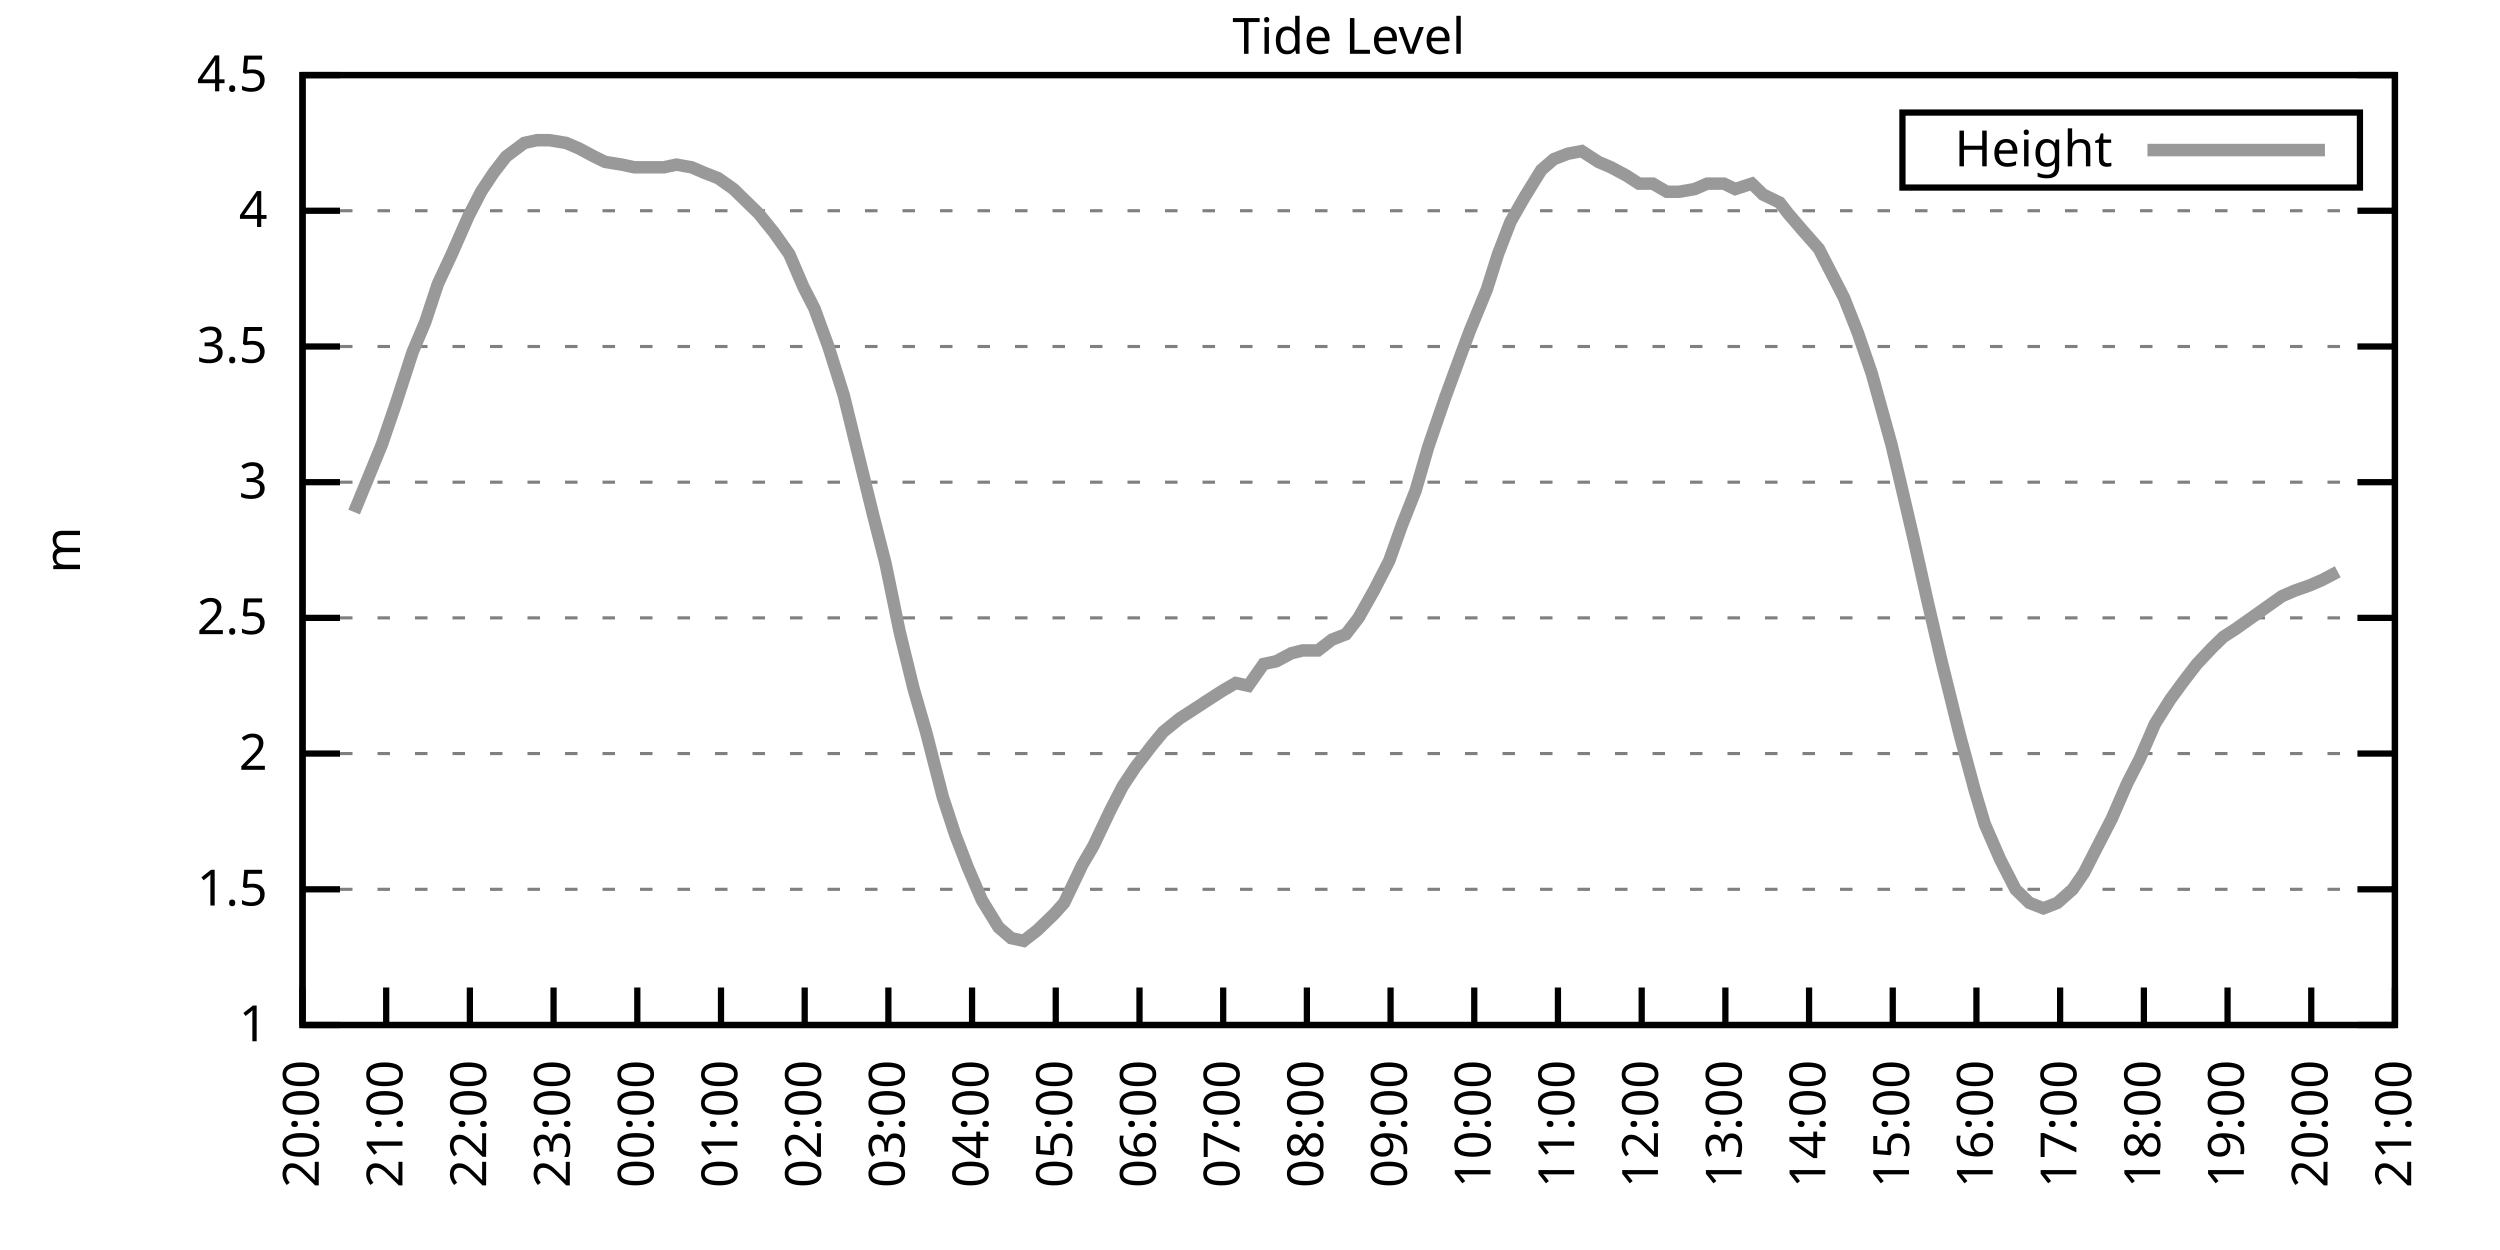
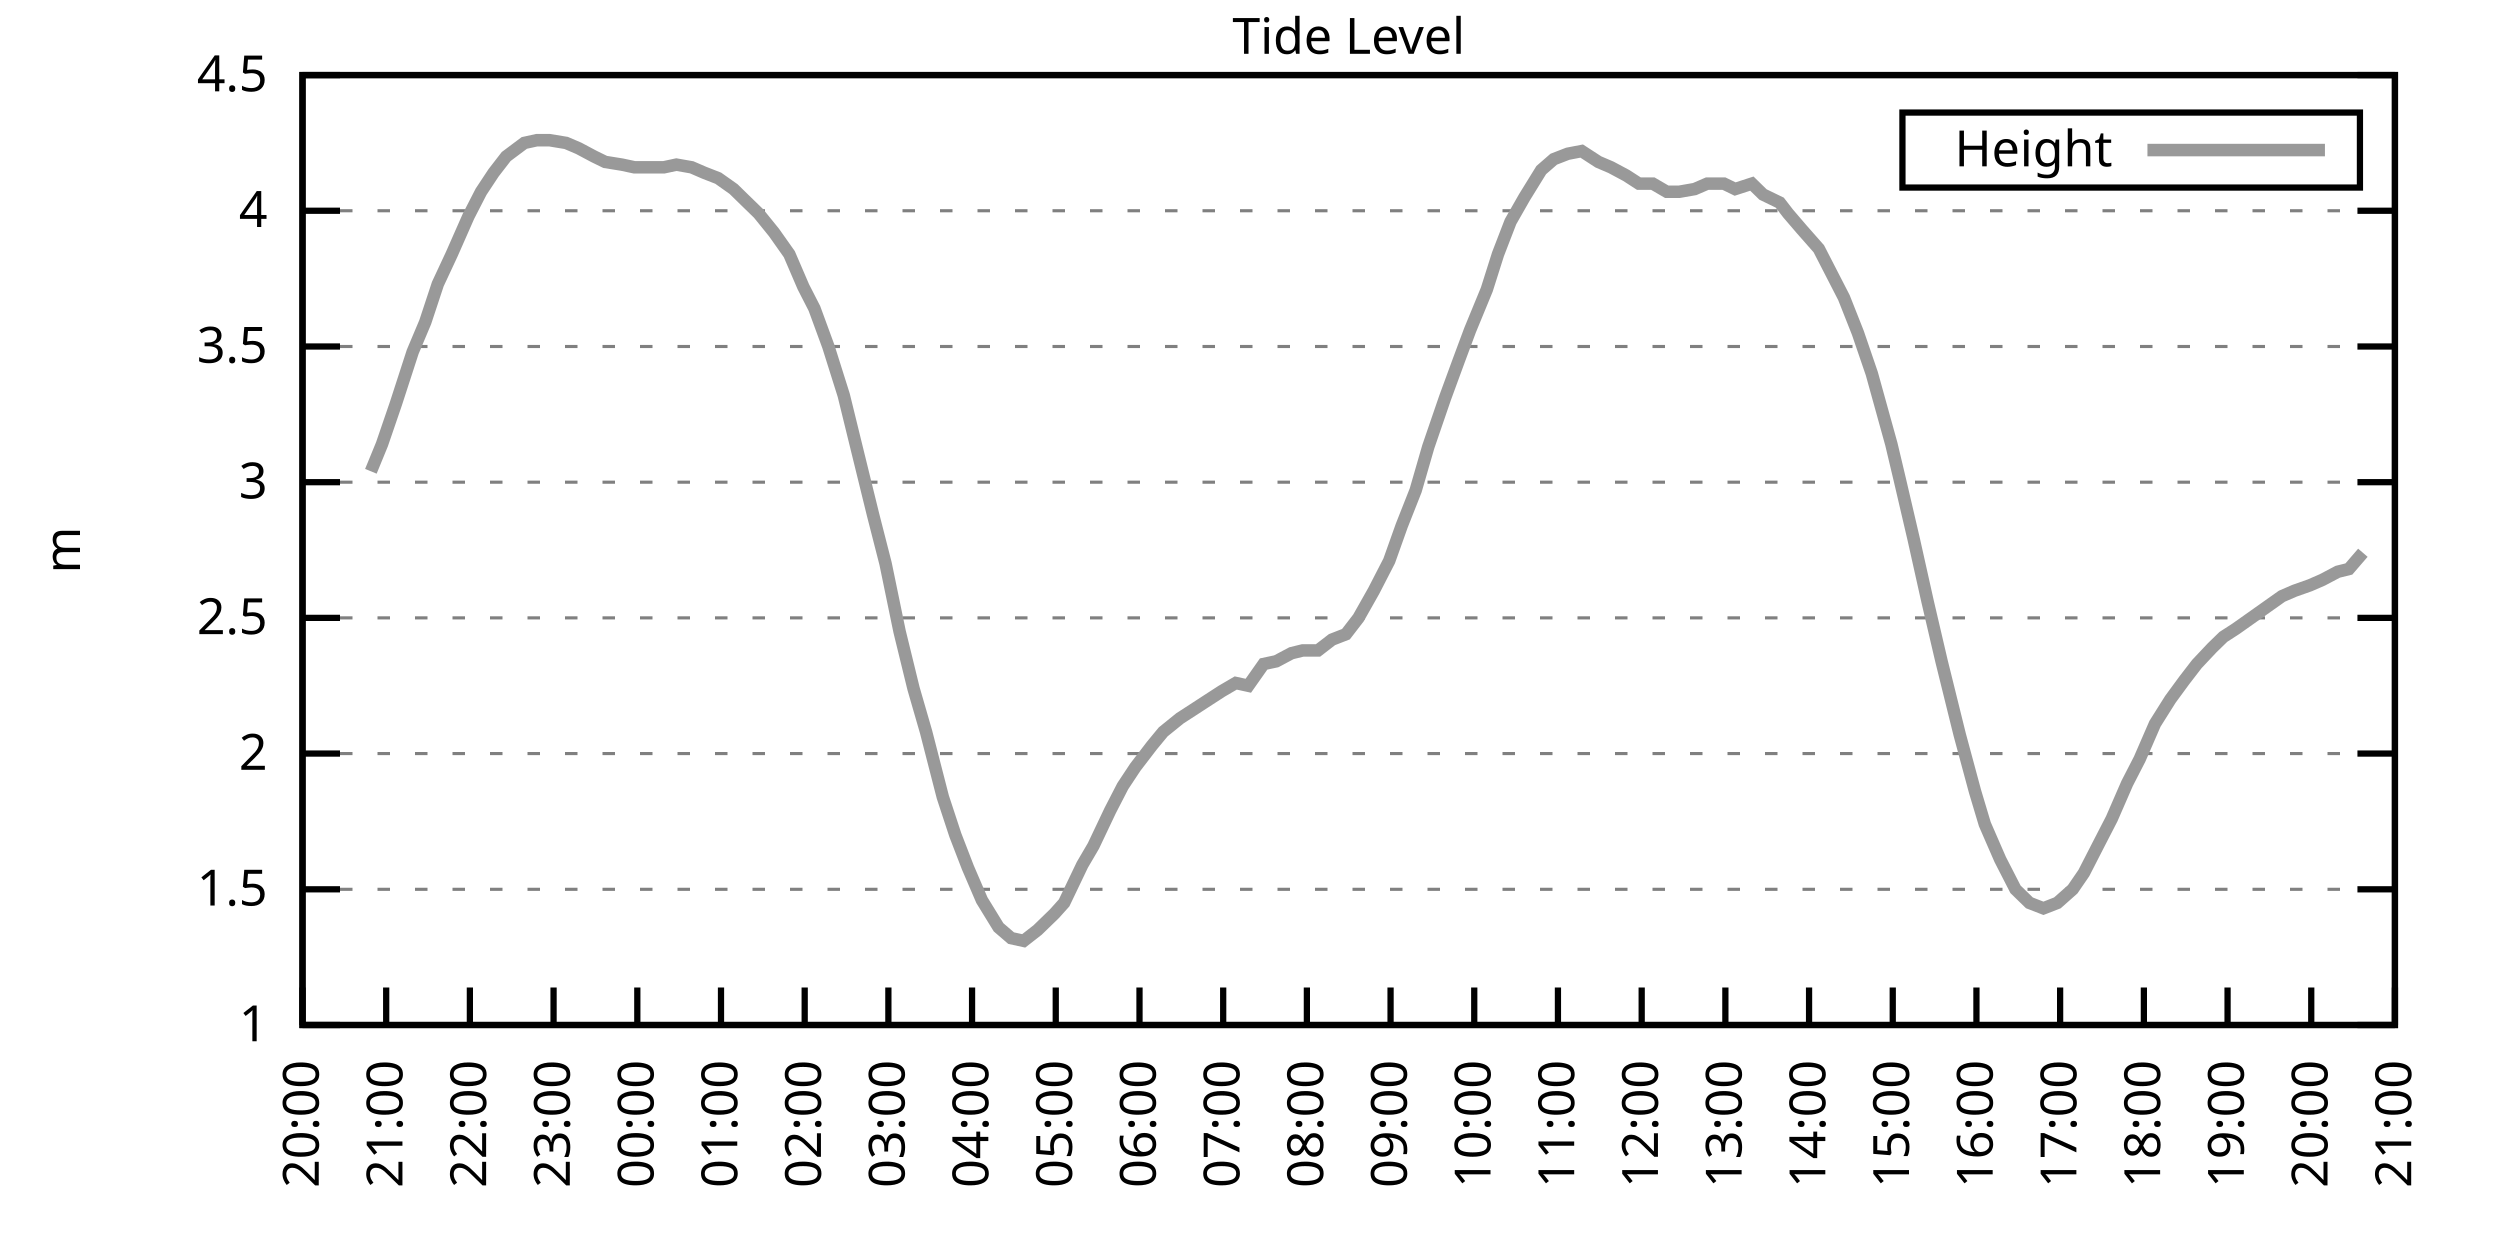
<svg xmlns="http://www.w3.org/2000/svg" xmlns:xlink="http://www.w3.org/1999/xlink" width="400" height="200" viewBox="0 0 400 200">
  <g id="gnuplot_canvas">
    <rect x="0" y="0" width="400" height="200" fill="none" />
    <defs>
      <circle id="gpDot" r="0.5" stroke-width="0.5" stroke="currentColor" />
      <path id="gpPt0" stroke-width="0.333" stroke="currentColor" d="M-1,0 h2 M0,-1 v2" />
      <path id="gpPt1" stroke-width="0.333" stroke="currentColor" d="M-1,-1 L1,1 M1,-1 L-1,1" />
      <path id="gpPt2" stroke-width="0.333" stroke="currentColor" d="M-1,0 L1,0 M0,-1 L0,1 M-1,-1 L1,1 M-1,1 L1,-1" />
      <rect id="gpPt3" stroke-width="0.333" stroke="currentColor" x="-1" y="-1" width="2" height="2" />
      <rect id="gpPt4" stroke-width="0.333" stroke="currentColor" fill="currentColor" x="-1" y="-1" width="2" height="2" />
      <circle id="gpPt5" stroke-width="0.333" stroke="currentColor" cx="0" cy="0" r="1" />
      <use xlink:href="#gpPt5" id="gpPt6" fill="currentColor" stroke="none" />
      <path id="gpPt7" stroke-width="0.333" stroke="currentColor" d="M0,-1.33 L-1.33,0.67 L1.33,0.67 z" />
      <use xlink:href="#gpPt7" id="gpPt8" fill="currentColor" stroke="none" />
      <use xlink:href="#gpPt7" id="gpPt9" stroke="currentColor" transform="rotate(180)" />
      <use xlink:href="#gpPt9" id="gpPt10" fill="currentColor" stroke="none" />
      <use xlink:href="#gpPt3" id="gpPt11" stroke="currentColor" transform="rotate(45)" />
      <use xlink:href="#gpPt11" id="gpPt12" fill="currentColor" stroke="none" />
      <path id="gpPt13" stroke-width="0.333" stroke="currentColor" d="M0,1.330 L1.265,0.411 L0.782,-1.067 L-0.782,-1.076 L-1.265,0.411 z" />
      <use xlink:href="#gpPt13" id="gpPt14" fill="currentColor" stroke="none" />
      <filter id="textbox" filterUnits="objectBoundingBox" x="0" y="0" height="1" width="1">
        <feFlood flood-color="white" flood-opacity="1" result="bgnd" />
        <feComposite in="SourceGraphic" in2="bgnd" operator="atop" />
      </filter>
      <filter id="greybox" filterUnits="objectBoundingBox" x="0" y="0" height="1" width="1">
        <feFlood flood-color="lightgrey" flood-opacity="1" result="grey" />
        <feComposite in="SourceGraphic" in2="grey" operator="atop" />
      </filter>
    </defs>
    <g fill="none" color="white" stroke="currentColor" stroke-width="1.00" stroke-linecap="butt" stroke-linejoin="miter">
</g>
    <g fill="none" color="black" stroke="currentColor" stroke-width="1.00" stroke-linecap="butt" stroke-linejoin="miter">
      <g stroke="none" shape-rendering="crispEdges">
        <polygon fill="rgb(255, 255, 255)" points="48.40,164.00 383.18,164.00 383.18,12.02 48.40,12.02 " />
      </g>
    </g>
    <g fill="none" color="black" stroke="currentColor" stroke-width="1.00" stroke-linecap="butt" stroke-linejoin="miter">
</g>
    <g fill="none" color="black" stroke="black" stroke-width="0.50" stroke-linecap="butt" stroke-linejoin="miter">
</g>
    <g fill="none" color="gray" stroke="currentColor" stroke-width="0.50" stroke-linecap="butt" stroke-linejoin="miter">
      <path stroke="gray" stroke-dasharray="2,4" class="gridline" d="M48.40,164.00 L383.19,164.00  " />
    </g>
    <g fill="none" color="gray" stroke="gray" stroke-width="1.00" stroke-linecap="butt" stroke-linejoin="miter">
</g>
    <g fill="none" color="black" stroke="currentColor" stroke-width="1.00" stroke-linecap="butt" stroke-linejoin="miter">
      <path stroke="black" d="M48.40,164.00 L54.40,164.00 M383.19,164.00 L377.19,164.00  " />
      <g transform="translate(42.80,166.60)" stroke="none" fill="black" font-family="Sans" font-size="8.00" text-anchor="end">
        <text>
          <tspan font-family="Sans"> 1</tspan>
        </text>
      </g>
    </g>
    <g fill="none" color="black" stroke="currentColor" stroke-width="1.00" stroke-linecap="butt" stroke-linejoin="miter">
</g>
    <g fill="none" color="black" stroke="black" stroke-width="0.50" stroke-linecap="butt" stroke-linejoin="miter">
</g>
    <g fill="none" color="gray" stroke="currentColor" stroke-width="0.50" stroke-linecap="butt" stroke-linejoin="miter">
      <path stroke="gray" stroke-dasharray="2,4" class="gridline" d="M48.40,142.29 L383.19,142.29  " />
    </g>
    <g fill="none" color="gray" stroke="gray" stroke-width="1.00" stroke-linecap="butt" stroke-linejoin="miter">
</g>
    <g fill="none" color="black" stroke="currentColor" stroke-width="1.00" stroke-linecap="butt" stroke-linejoin="miter">
      <path stroke="black" d="M48.40,142.29 L54.40,142.29 M383.19,142.29 L377.19,142.29  " />
      <g transform="translate(42.80,144.89)" stroke="none" fill="black" font-family="Sans" font-size="8.00" text-anchor="end">
        <text>
          <tspan font-family="Sans"> 1.5</tspan>
        </text>
      </g>
    </g>
    <g fill="none" color="black" stroke="currentColor" stroke-width="1.00" stroke-linecap="butt" stroke-linejoin="miter">
</g>
    <g fill="none" color="black" stroke="black" stroke-width="0.50" stroke-linecap="butt" stroke-linejoin="miter">
</g>
    <g fill="none" color="gray" stroke="currentColor" stroke-width="0.50" stroke-linecap="butt" stroke-linejoin="miter">
      <path stroke="gray" stroke-dasharray="2,4" class="gridline" d="M48.40,120.57 L383.19,120.57  " />
    </g>
    <g fill="none" color="gray" stroke="gray" stroke-width="1.00" stroke-linecap="butt" stroke-linejoin="miter">
</g>
    <g fill="none" color="black" stroke="currentColor" stroke-width="1.00" stroke-linecap="butt" stroke-linejoin="miter">
      <path stroke="black" d="M48.40,120.57 L54.40,120.57 M383.19,120.57 L377.19,120.57  " />
      <g transform="translate(42.80,123.17)" stroke="none" fill="black" font-family="Sans" font-size="8.00" text-anchor="end">
        <text>
          <tspan font-family="Sans"> 2</tspan>
        </text>
      </g>
    </g>
    <g fill="none" color="black" stroke="currentColor" stroke-width="1.00" stroke-linecap="butt" stroke-linejoin="miter">
</g>
    <g fill="none" color="black" stroke="black" stroke-width="0.50" stroke-linecap="butt" stroke-linejoin="miter">
</g>
    <g fill="none" color="gray" stroke="currentColor" stroke-width="0.50" stroke-linecap="butt" stroke-linejoin="miter">
      <path stroke="gray" stroke-dasharray="2,4" class="gridline" d="M48.40,98.86 L383.19,98.86  " />
    </g>
    <g fill="none" color="gray" stroke="gray" stroke-width="1.00" stroke-linecap="butt" stroke-linejoin="miter">
</g>
    <g fill="none" color="black" stroke="currentColor" stroke-width="1.00" stroke-linecap="butt" stroke-linejoin="miter">
      <path stroke="black" d="M48.40,98.86 L54.40,98.86 M383.19,98.86 L377.19,98.86  " />
      <g transform="translate(42.80,101.46)" stroke="none" fill="black" font-family="Sans" font-size="8.00" text-anchor="end">
        <text>
          <tspan font-family="Sans"> 2.5</tspan>
        </text>
      </g>
    </g>
    <g fill="none" color="black" stroke="currentColor" stroke-width="1.00" stroke-linecap="butt" stroke-linejoin="miter">
</g>
    <g fill="none" color="black" stroke="black" stroke-width="0.50" stroke-linecap="butt" stroke-linejoin="miter">
</g>
    <g fill="none" color="gray" stroke="currentColor" stroke-width="0.50" stroke-linecap="butt" stroke-linejoin="miter">
      <path stroke="gray" stroke-dasharray="2,4" class="gridline" d="M48.40,77.15 L383.19,77.15  " />
    </g>
    <g fill="none" color="gray" stroke="gray" stroke-width="1.00" stroke-linecap="butt" stroke-linejoin="miter">
</g>
    <g fill="none" color="black" stroke="currentColor" stroke-width="1.00" stroke-linecap="butt" stroke-linejoin="miter">
      <path stroke="black" d="M48.40,77.15 L54.40,77.15 M383.19,77.15 L377.19,77.15  " />
      <g transform="translate(42.80,79.75)" stroke="none" fill="black" font-family="Sans" font-size="8.00" text-anchor="end">
        <text>
          <tspan font-family="Sans"> 3</tspan>
        </text>
      </g>
    </g>
    <g fill="none" color="black" stroke="currentColor" stroke-width="1.00" stroke-linecap="butt" stroke-linejoin="miter">
</g>
    <g fill="none" color="black" stroke="black" stroke-width="0.50" stroke-linecap="butt" stroke-linejoin="miter">
</g>
    <g fill="none" color="gray" stroke="currentColor" stroke-width="0.50" stroke-linecap="butt" stroke-linejoin="miter">
      <path stroke="gray" stroke-dasharray="2,4" class="gridline" d="M48.40,55.44 L383.19,55.44  " />
    </g>
    <g fill="none" color="gray" stroke="gray" stroke-width="1.00" stroke-linecap="butt" stroke-linejoin="miter">
</g>
    <g fill="none" color="black" stroke="currentColor" stroke-width="1.00" stroke-linecap="butt" stroke-linejoin="miter">
      <path stroke="black" d="M48.40,55.44 L54.40,55.44 M383.19,55.44 L377.19,55.44  " />
      <g transform="translate(42.80,58.04)" stroke="none" fill="black" font-family="Sans" font-size="8.00" text-anchor="end">
        <text>
          <tspan font-family="Sans"> 3.5</tspan>
        </text>
      </g>
    </g>
    <g fill="none" color="black" stroke="currentColor" stroke-width="1.00" stroke-linecap="butt" stroke-linejoin="miter">
</g>
    <g fill="none" color="black" stroke="black" stroke-width="0.50" stroke-linecap="butt" stroke-linejoin="miter">
</g>
    <g fill="none" color="gray" stroke="currentColor" stroke-width="0.50" stroke-linecap="butt" stroke-linejoin="miter">
      <path stroke="gray" stroke-dasharray="2,4" class="gridline" d="M48.40,33.72 L383.19,33.72  " />
    </g>
    <g fill="none" color="gray" stroke="gray" stroke-width="1.00" stroke-linecap="butt" stroke-linejoin="miter">
</g>
    <g fill="none" color="black" stroke="currentColor" stroke-width="1.00" stroke-linecap="butt" stroke-linejoin="miter">
      <path stroke="black" d="M48.40,33.72 L54.40,33.72 M383.19,33.72 L377.19,33.72  " />
      <g transform="translate(42.80,36.32)" stroke="none" fill="black" font-family="Sans" font-size="8.00" text-anchor="end">
        <text>
          <tspan font-family="Sans"> 4</tspan>
        </text>
      </g>
    </g>
    <g fill="none" color="black" stroke="currentColor" stroke-width="1.00" stroke-linecap="butt" stroke-linejoin="miter">
</g>
    <g fill="none" color="black" stroke="black" stroke-width="0.50" stroke-linecap="butt" stroke-linejoin="miter">
</g>
    <g fill="none" color="gray" stroke="currentColor" stroke-width="0.50" stroke-linecap="butt" stroke-linejoin="miter">
      <path stroke="gray" stroke-dasharray="2,4" class="gridline" d="M48.40,12.01 L383.19,12.01  " />
    </g>
    <g fill="none" color="gray" stroke="gray" stroke-width="1.00" stroke-linecap="butt" stroke-linejoin="miter">
</g>
    <g fill="none" color="black" stroke="currentColor" stroke-width="1.00" stroke-linecap="butt" stroke-linejoin="miter">
      <path stroke="black" d="M48.40,12.01 L54.40,12.01 M383.19,12.01 L377.19,12.01  " />
      <g transform="translate(42.80,14.61)" stroke="none" fill="black" font-family="Sans" font-size="8.00" text-anchor="end">
        <text>
          <tspan font-family="Sans"> 4.5</tspan>
        </text>
      </g>
    </g>
    <g fill="none" color="black" stroke="currentColor" stroke-width="1.00" stroke-linecap="butt" stroke-linejoin="miter">
      <path stroke="black" d="M48.40,164.00 L48.40,158.00  " />
      <g transform="translate(51.00,169.60) rotate(270.00)" stroke="none" fill="black" font-family="Sans" font-size="8.00" text-anchor="end">
        <text>
          <tspan font-family="Sans">20:00</tspan>
        </text>
      </g>
    </g>
    <g fill="none" color="black" stroke="currentColor" stroke-width="1.00" stroke-linecap="butt" stroke-linejoin="miter">
      <path stroke="black" d="M61.79,164.00 L61.79,158.00  " />
      <g transform="translate(64.39,169.60) rotate(270.00)" stroke="none" fill="black" font-family="Sans" font-size="8.00" text-anchor="end">
        <text>
          <tspan font-family="Sans">21:00</tspan>
        </text>
      </g>
    </g>
    <g fill="none" color="black" stroke="currentColor" stroke-width="1.00" stroke-linecap="butt" stroke-linejoin="miter">
      <path stroke="black" d="M75.18,164.00 L75.18,158.00  " />
      <g transform="translate(77.78,169.60) rotate(270.00)" stroke="none" fill="black" font-family="Sans" font-size="8.00" text-anchor="end">
        <text>
          <tspan font-family="Sans">22:00</tspan>
        </text>
      </g>
    </g>
    <g fill="none" color="black" stroke="currentColor" stroke-width="1.00" stroke-linecap="butt" stroke-linejoin="miter">
      <path stroke="black" d="M88.57,164.00 L88.57,158.00  " />
      <g transform="translate(91.17,169.60) rotate(270.00)" stroke="none" fill="black" font-family="Sans" font-size="8.00" text-anchor="end">
        <text>
          <tspan font-family="Sans">23:00</tspan>
        </text>
      </g>
    </g>
    <g fill="none" color="black" stroke="currentColor" stroke-width="1.00" stroke-linecap="butt" stroke-linejoin="miter">
      <path stroke="black" d="M101.97,164.00 L101.97,158.00  " />
      <g transform="translate(104.57,169.60) rotate(270.00)" stroke="none" fill="black" font-family="Sans" font-size="8.00" text-anchor="end">
        <text>
          <tspan font-family="Sans">00:00</tspan>
        </text>
      </g>
    </g>
    <g fill="none" color="black" stroke="currentColor" stroke-width="1.00" stroke-linecap="butt" stroke-linejoin="miter">
      <path stroke="black" d="M115.36,164.00 L115.36,158.00  " />
      <g transform="translate(117.96,169.60) rotate(270.00)" stroke="none" fill="black" font-family="Sans" font-size="8.00" text-anchor="end">
        <text>
          <tspan font-family="Sans">01:00</tspan>
        </text>
      </g>
    </g>
    <g fill="none" color="black" stroke="currentColor" stroke-width="1.00" stroke-linecap="butt" stroke-linejoin="miter">
      <path stroke="black" d="M128.75,164.00 L128.75,158.00  " />
      <g transform="translate(131.35,169.60) rotate(270.00)" stroke="none" fill="black" font-family="Sans" font-size="8.00" text-anchor="end">
        <text>
          <tspan font-family="Sans">02:00</tspan>
        </text>
      </g>
    </g>
    <g fill="none" color="black" stroke="currentColor" stroke-width="1.00" stroke-linecap="butt" stroke-linejoin="miter">
      <path stroke="black" d="M142.14,164.00 L142.14,158.00  " />
      <g transform="translate(144.74,169.60) rotate(270.00)" stroke="none" fill="black" font-family="Sans" font-size="8.00" text-anchor="end">
        <text>
          <tspan font-family="Sans">03:00</tspan>
        </text>
      </g>
    </g>
    <g fill="none" color="black" stroke="currentColor" stroke-width="1.00" stroke-linecap="butt" stroke-linejoin="miter">
      <path stroke="black" d="M155.53,164.00 L155.53,158.00  " />
      <g transform="translate(158.13,169.60) rotate(270.00)" stroke="none" fill="black" font-family="Sans" font-size="8.00" text-anchor="end">
        <text>
          <tspan font-family="Sans">04:00</tspan>
        </text>
      </g>
    </g>
    <g fill="none" color="black" stroke="currentColor" stroke-width="1.00" stroke-linecap="butt" stroke-linejoin="miter">
      <path stroke="black" d="M168.92,164.00 L168.92,158.00  " />
      <g transform="translate(171.52,169.60) rotate(270.00)" stroke="none" fill="black" font-family="Sans" font-size="8.00" text-anchor="end">
        <text>
          <tspan font-family="Sans">05:00</tspan>
        </text>
      </g>
    </g>
    <g fill="none" color="black" stroke="currentColor" stroke-width="1.00" stroke-linecap="butt" stroke-linejoin="miter">
      <path stroke="black" d="M182.32,164.00 L182.32,158.00  " />
      <g transform="translate(184.92,169.60) rotate(270.00)" stroke="none" fill="black" font-family="Sans" font-size="8.00" text-anchor="end">
        <text>
          <tspan font-family="Sans">06:00</tspan>
        </text>
      </g>
    </g>
    <g fill="none" color="black" stroke="currentColor" stroke-width="1.00" stroke-linecap="butt" stroke-linejoin="miter">
      <path stroke="black" d="M195.71,164.00 L195.71,158.00  " />
      <g transform="translate(198.31,169.60) rotate(270.00)" stroke="none" fill="black" font-family="Sans" font-size="8.00" text-anchor="end">
        <text>
          <tspan font-family="Sans">07:00</tspan>
        </text>
      </g>
    </g>
    <g fill="none" color="black" stroke="currentColor" stroke-width="1.00" stroke-linecap="butt" stroke-linejoin="miter">
      <path stroke="black" d="M209.10,164.00 L209.10,158.00  " />
      <g transform="translate(211.70,169.60) rotate(270.00)" stroke="none" fill="black" font-family="Sans" font-size="8.00" text-anchor="end">
        <text>
          <tspan font-family="Sans">08:00</tspan>
        </text>
      </g>
    </g>
    <g fill="none" color="black" stroke="currentColor" stroke-width="1.00" stroke-linecap="butt" stroke-linejoin="miter">
      <path stroke="black" d="M222.49,164.00 L222.49,158.00  " />
      <g transform="translate(225.09,169.60) rotate(270.00)" stroke="none" fill="black" font-family="Sans" font-size="8.00" text-anchor="end">
        <text>
          <tspan font-family="Sans">09:00</tspan>
        </text>
      </g>
    </g>
    <g fill="none" color="black" stroke="currentColor" stroke-width="1.00" stroke-linecap="butt" stroke-linejoin="miter">
      <path stroke="black" d="M235.88,164.00 L235.88,158.00  " />
      <g transform="translate(238.48,169.60) rotate(270.00)" stroke="none" fill="black" font-family="Sans" font-size="8.00" text-anchor="end">
        <text>
          <tspan font-family="Sans">10:00</tspan>
        </text>
      </g>
    </g>
    <g fill="none" color="black" stroke="currentColor" stroke-width="1.00" stroke-linecap="butt" stroke-linejoin="miter">
      <path stroke="black" d="M249.27,164.00 L249.27,158.00  " />
      <g transform="translate(251.87,169.60) rotate(270.00)" stroke="none" fill="black" font-family="Sans" font-size="8.00" text-anchor="end">
        <text>
          <tspan font-family="Sans">11:00</tspan>
        </text>
      </g>
    </g>
    <g fill="none" color="black" stroke="currentColor" stroke-width="1.00" stroke-linecap="butt" stroke-linejoin="miter">
      <path stroke="black" d="M262.67,164.00 L262.67,158.00  " />
      <g transform="translate(265.27,169.60) rotate(270.00)" stroke="none" fill="black" font-family="Sans" font-size="8.00" text-anchor="end">
        <text>
          <tspan font-family="Sans">12:00</tspan>
        </text>
      </g>
    </g>
    <g fill="none" color="black" stroke="currentColor" stroke-width="1.00" stroke-linecap="butt" stroke-linejoin="miter">
      <path stroke="black" d="M276.06,164.00 L276.06,158.00  " />
      <g transform="translate(278.66,169.60) rotate(270.00)" stroke="none" fill="black" font-family="Sans" font-size="8.00" text-anchor="end">
        <text>
          <tspan font-family="Sans">13:00</tspan>
        </text>
      </g>
    </g>
    <g fill="none" color="black" stroke="currentColor" stroke-width="1.00" stroke-linecap="butt" stroke-linejoin="miter">
      <path stroke="black" d="M289.45,164.00 L289.45,158.00  " />
      <g transform="translate(292.05,169.60) rotate(270.00)" stroke="none" fill="black" font-family="Sans" font-size="8.00" text-anchor="end">
        <text>
          <tspan font-family="Sans">14:00</tspan>
        </text>
      </g>
    </g>
    <g fill="none" color="black" stroke="currentColor" stroke-width="1.00" stroke-linecap="butt" stroke-linejoin="miter">
      <path stroke="black" d="M302.84,164.00 L302.84,158.00  " />
      <g transform="translate(305.44,169.60) rotate(270.00)" stroke="none" fill="black" font-family="Sans" font-size="8.00" text-anchor="end">
        <text>
          <tspan font-family="Sans">15:00</tspan>
        </text>
      </g>
    </g>
    <g fill="none" color="black" stroke="currentColor" stroke-width="1.00" stroke-linecap="butt" stroke-linejoin="miter">
      <path stroke="black" d="M316.23,164.00 L316.23,158.00  " />
      <g transform="translate(318.83,169.60) rotate(270.00)" stroke="none" fill="black" font-family="Sans" font-size="8.00" text-anchor="end">
        <text>
          <tspan font-family="Sans">16:00</tspan>
        </text>
      </g>
    </g>
    <g fill="none" color="black" stroke="currentColor" stroke-width="1.00" stroke-linecap="butt" stroke-linejoin="miter">
      <path stroke="black" d="M329.62,164.00 L329.62,158.00  " />
      <g transform="translate(332.22,169.60) rotate(270.00)" stroke="none" fill="black" font-family="Sans" font-size="8.00" text-anchor="end">
        <text>
          <tspan font-family="Sans">17:00</tspan>
        </text>
      </g>
    </g>
    <g fill="none" color="black" stroke="currentColor" stroke-width="1.00" stroke-linecap="butt" stroke-linejoin="miter">
      <path stroke="black" d="M343.02,164.00 L343.02,158.00  " />
      <g transform="translate(345.62,169.60) rotate(270.00)" stroke="none" fill="black" font-family="Sans" font-size="8.00" text-anchor="end">
        <text>
          <tspan font-family="Sans">18:00</tspan>
        </text>
      </g>
    </g>
    <g fill="none" color="black" stroke="currentColor" stroke-width="1.00" stroke-linecap="butt" stroke-linejoin="miter">
      <path stroke="black" d="M356.41,164.00 L356.41,158.00  " />
      <g transform="translate(359.01,169.60) rotate(270.00)" stroke="none" fill="black" font-family="Sans" font-size="8.00" text-anchor="end">
        <text>
          <tspan font-family="Sans">19:00</tspan>
        </text>
      </g>
    </g>
    <g fill="none" color="black" stroke="currentColor" stroke-width="1.00" stroke-linecap="butt" stroke-linejoin="miter">
      <path stroke="black" d="M369.80,164.00 L369.80,158.00  " />
      <g transform="translate(372.40,169.60) rotate(270.00)" stroke="none" fill="black" font-family="Sans" font-size="8.00" text-anchor="end">
        <text>
          <tspan font-family="Sans">20:00</tspan>
        </text>
      </g>
    </g>
    <g fill="none" color="black" stroke="currentColor" stroke-width="1.00" stroke-linecap="butt" stroke-linejoin="miter">
      <path stroke="black" d="M383.19,164.00 L383.19,158.00  " />
      <g transform="translate(385.79,169.60) rotate(270.00)" stroke="none" fill="black" font-family="Sans" font-size="8.00" text-anchor="end">
        <text>
          <tspan font-family="Sans">21:00</tspan>
        </text>
      </g>
    </g>
    <g fill="none" color="black" stroke="currentColor" stroke-width="1.00" stroke-linecap="butt" stroke-linejoin="miter">
</g>
    <g fill="none" color="black" stroke="currentColor" stroke-width="1.00" stroke-linecap="butt" stroke-linejoin="miter">
      <path stroke="black" d="M48.40,12.01 L48.40,164.00 L383.19,164.00 L383.19,12.01 L48.40,12.01 Z  " />
    </g>
    <g fill="none" color="black" stroke="currentColor" stroke-width="1.00" stroke-linecap="butt" stroke-linejoin="miter">
</g>
    <g fill="none" color="black" stroke="currentColor" stroke-width="1.00" stroke-linecap="butt" stroke-linejoin="miter">
      <path stroke="black" d="M304.39,30.01 L304.39,18.01 L377.59,18.01 L377.59,30.01 L304.39,30.01 Z  " />
    </g>
    <g id="Tide_level_plot_1">
      <g fill="none" color="white" stroke="black" stroke-width="2.00" stroke-linecap="butt" stroke-linejoin="miter">
</g>
      <g fill="none" color="black" stroke="currentColor" stroke-width="2.00" stroke-linecap="butt" stroke-linejoin="miter">
        <g transform="translate(337.99,26.61)" stroke="none" fill="black" font-family="Sans" font-size="8.00" text-anchor="end">
          <text>
            <tspan font-family="Sans">Height</tspan>
          </text>
        </g>
      </g>
      <g fill="none" color="black" stroke="currentColor" stroke-width="2.00" stroke-linecap="butt" stroke-linejoin="miter">
-         <path stroke="rgb(153, 153, 153)" d="M343.59,24.01 L371.99,24.01 M56.66,81.93 L59.34,75.41 L61.12,71.07 L63.35,64.56 L66.03,56.30 L68.04,51.53   L70.05,45.45 L72.28,40.67 L74.96,34.59 L76.97,30.68 L78.98,27.64 L80.99,25.04 L83.89,22.87 L85.90,22.43   L87.91,22.43 L90.58,22.87 L92.59,23.73 L95.05,25.04 L96.83,25.91 L99.51,26.34 L101.52,26.77 L103.75,26.77   L106.21,26.77 L108.22,26.34 L110.67,26.77 L112.68,27.64 L114.91,28.51 L117.37,30.25 L119.15,31.99 L121.38,34.16   L123.84,37.20 L126.29,40.67 L128.53,45.88 L130.31,49.36 L132.54,55.44 L135.00,63.25 L137.45,73.24 L139.69,82.36   L141.69,90.18 L143.93,101.03 L146.16,110.15 L148.17,117.10 L150.85,127.52 L152.85,133.60 L154.86,138.81 L157.10,144.02   L159.77,148.37 L161.78,150.10 L163.79,150.54 L166.02,148.80 L168.70,146.20 L170.26,144.46 L173.17,138.38 L174.95,135.34   L177.63,129.69 L179.64,125.79 L181.65,122.75 L184.32,119.27 L186.11,117.10 L188.79,114.93 L190.80,113.63 L192.81,112.32   L195.48,110.59 L197.72,109.28 L199.73,109.72 L202.18,106.24 L204.19,105.81 L206.64,104.51 L208.43,104.07 L210.88,104.07   L213.12,102.34 L215.35,101.47 L217.36,98.86 L219.81,94.52 L222.27,89.74 L224.28,84.10 L226.51,78.45 L228.52,71.50   L231.20,63.69 L233.43,57.61 L235.21,52.83 L237.89,46.32 L239.68,40.67 L241.69,35.46 L243.92,31.55 L246.60,27.21   L248.60,25.47 L250.84,24.60 L253.07,24.17 L255.75,25.91 L257.76,26.77 L260.21,28.08 L262.22,29.38 L264.45,29.38   L266.68,30.68 L268.69,30.68 L271.15,30.25 L273.16,29.38 L275.83,29.38 L277.62,30.25 L280.30,29.38 L282.08,31.12   L284.76,32.42 L286.10,34.16 L288.33,36.76 L291.01,39.80 L292.80,43.28 L295.03,47.62 L297.26,53.26 L299.49,59.78   L302.62,71.07 L303.96,76.71 L306.19,86.27 L308.42,96.26 L310.65,105.81 L313.55,117.53 L316.01,126.65 L317.57,131.86   L320.03,137.51 L322.48,142.29 L324.71,144.46 L326.95,145.33 L329.18,144.46 L331.63,142.29 L333.42,139.68 L335.87,134.90   L337.88,131.00 L340.34,125.35 L342.35,121.44 L344.80,115.80 L347.26,111.89 L349.49,108.85 L351.50,106.24 L353.95,103.64   L355.74,101.90 L357.75,100.60 L365.11,95.39 L367.12,94.52 L369.58,93.65 L371.58,92.78 L374.04,91.48  " />
+         <path stroke="rgb(153, 153, 153)" d="M343.59,24.01 L371.99,24.01 M59.34,75.41 L61.12,71.07 L63.35,64.56 L66.03,56.30 L68.04,51.53 L70.05,45.45   L72.28,40.67 L74.96,34.59 L76.97,30.68 L78.98,27.64 L80.99,25.04 L83.89,22.87 L85.90,22.43 L87.91,22.43   L90.58,22.87 L92.59,23.73 L95.05,25.04 L96.83,25.91 L99.51,26.34 L101.52,26.77 L103.75,26.77 L106.21,26.77   L108.22,26.34 L110.67,26.77 L112.68,27.64 L114.91,28.51 L117.37,30.25 L119.15,31.99 L121.38,34.16 L123.84,37.20   L126.29,40.67 L128.53,45.88 L130.31,49.36 L132.54,55.44 L135.00,63.25 L137.45,73.24 L139.69,82.36 L141.69,90.18   L143.93,101.03 L146.16,110.15 L148.17,117.10 L150.85,127.52 L152.85,133.60 L154.86,138.81 L157.10,144.02 L159.77,148.37   L161.78,150.10 L163.79,150.54 L166.02,148.80 L168.70,146.20 L170.26,144.46 L173.17,138.38 L174.95,135.34 L177.63,129.69   L179.64,125.79 L181.65,122.75 L184.32,119.27 L186.11,117.10 L188.79,114.93 L190.80,113.63 L192.81,112.32 L195.48,110.59   L197.72,109.28 L199.73,109.72 L202.18,106.24 L204.19,105.81 L206.64,104.51 L208.43,104.07 L210.88,104.07 L213.12,102.34   L215.35,101.47 L217.36,98.86 L219.81,94.52 L222.27,89.74 L224.28,84.10 L226.51,78.45 L228.52,71.50 L231.20,63.69   L233.43,57.61 L235.21,52.83 L237.89,46.32 L239.68,40.67 L241.69,35.46 L243.92,31.55 L246.60,27.21 L248.60,25.47   L250.84,24.60 L253.07,24.17 L255.75,25.91 L257.76,26.77 L260.21,28.08 L262.22,29.38 L264.45,29.38 L266.68,30.68   L268.69,30.68 L271.15,30.25 L273.16,29.38 L275.83,29.38 L277.62,30.25 L280.30,29.38 L282.08,31.12 L284.76,32.42   L286.10,34.16 L288.33,36.76 L291.01,39.80 L292.80,43.28 L295.03,47.62 L297.26,53.26 L299.49,59.78 L302.62,71.07   L303.96,76.71 L306.19,86.27 L308.42,96.26 L310.65,105.81 L313.55,117.53 L316.01,126.65 L317.57,131.86 L320.03,137.51   L322.48,142.29 L324.71,144.46 L326.95,145.33 L329.18,144.46 L331.63,142.29 L333.42,139.68 L335.87,134.90 L337.88,131.00   L340.34,125.35 L342.35,121.44 L344.80,115.80 L347.26,111.89 L349.49,108.85 L351.50,106.24 L353.95,103.64 L355.74,101.90   L357.75,100.60 L365.11,95.39 L367.12,94.52 L369.58,93.65 L371.58,92.78 L374.04,91.48 L375.82,91.04 L378.06,88.44    " />
      </g>
    </g>
    <g fill="none" color="black" stroke="currentColor" stroke-width="2.00" stroke-linecap="butt" stroke-linejoin="miter">
</g>
    <g fill="none" color="black" stroke="black" stroke-width="1.00" stroke-linecap="butt" stroke-linejoin="miter">
</g>
    <g fill="none" color="black" stroke="currentColor" stroke-width="1.00" stroke-linecap="butt" stroke-linejoin="miter">
      <path stroke="black" d="M48.40,12.01 L48.40,164.00 L383.19,164.00 L383.19,12.01 L48.40,12.01 Z  " />
      <g transform="translate(12.80,88.01) rotate(270.00)" stroke="none" fill="black" font-family="Sans" font-size="8.00" text-anchor="middle">
        <text>
          <tspan font-family="Sans">m</tspan>
        </text>
      </g>
    </g>
    <g fill="none" color="black" stroke="currentColor" stroke-width="1.00" stroke-linecap="butt" stroke-linejoin="miter">
</g>
    <g fill="none" color="black" stroke="currentColor" stroke-width="1.00" stroke-linecap="butt" stroke-linejoin="miter">
      <g transform="translate(215.79,8.61)" stroke="none" fill="black" font-family="Sans" font-size="8.00" text-anchor="middle">
        <text>
          <tspan font-family="Sans">Tide Level</tspan>
        </text>
      </g>
    </g>
    <g fill="none" color="black" stroke="currentColor" stroke-width="1.00" stroke-linecap="butt" stroke-linejoin="miter">
</g>
  </g>
</svg>
